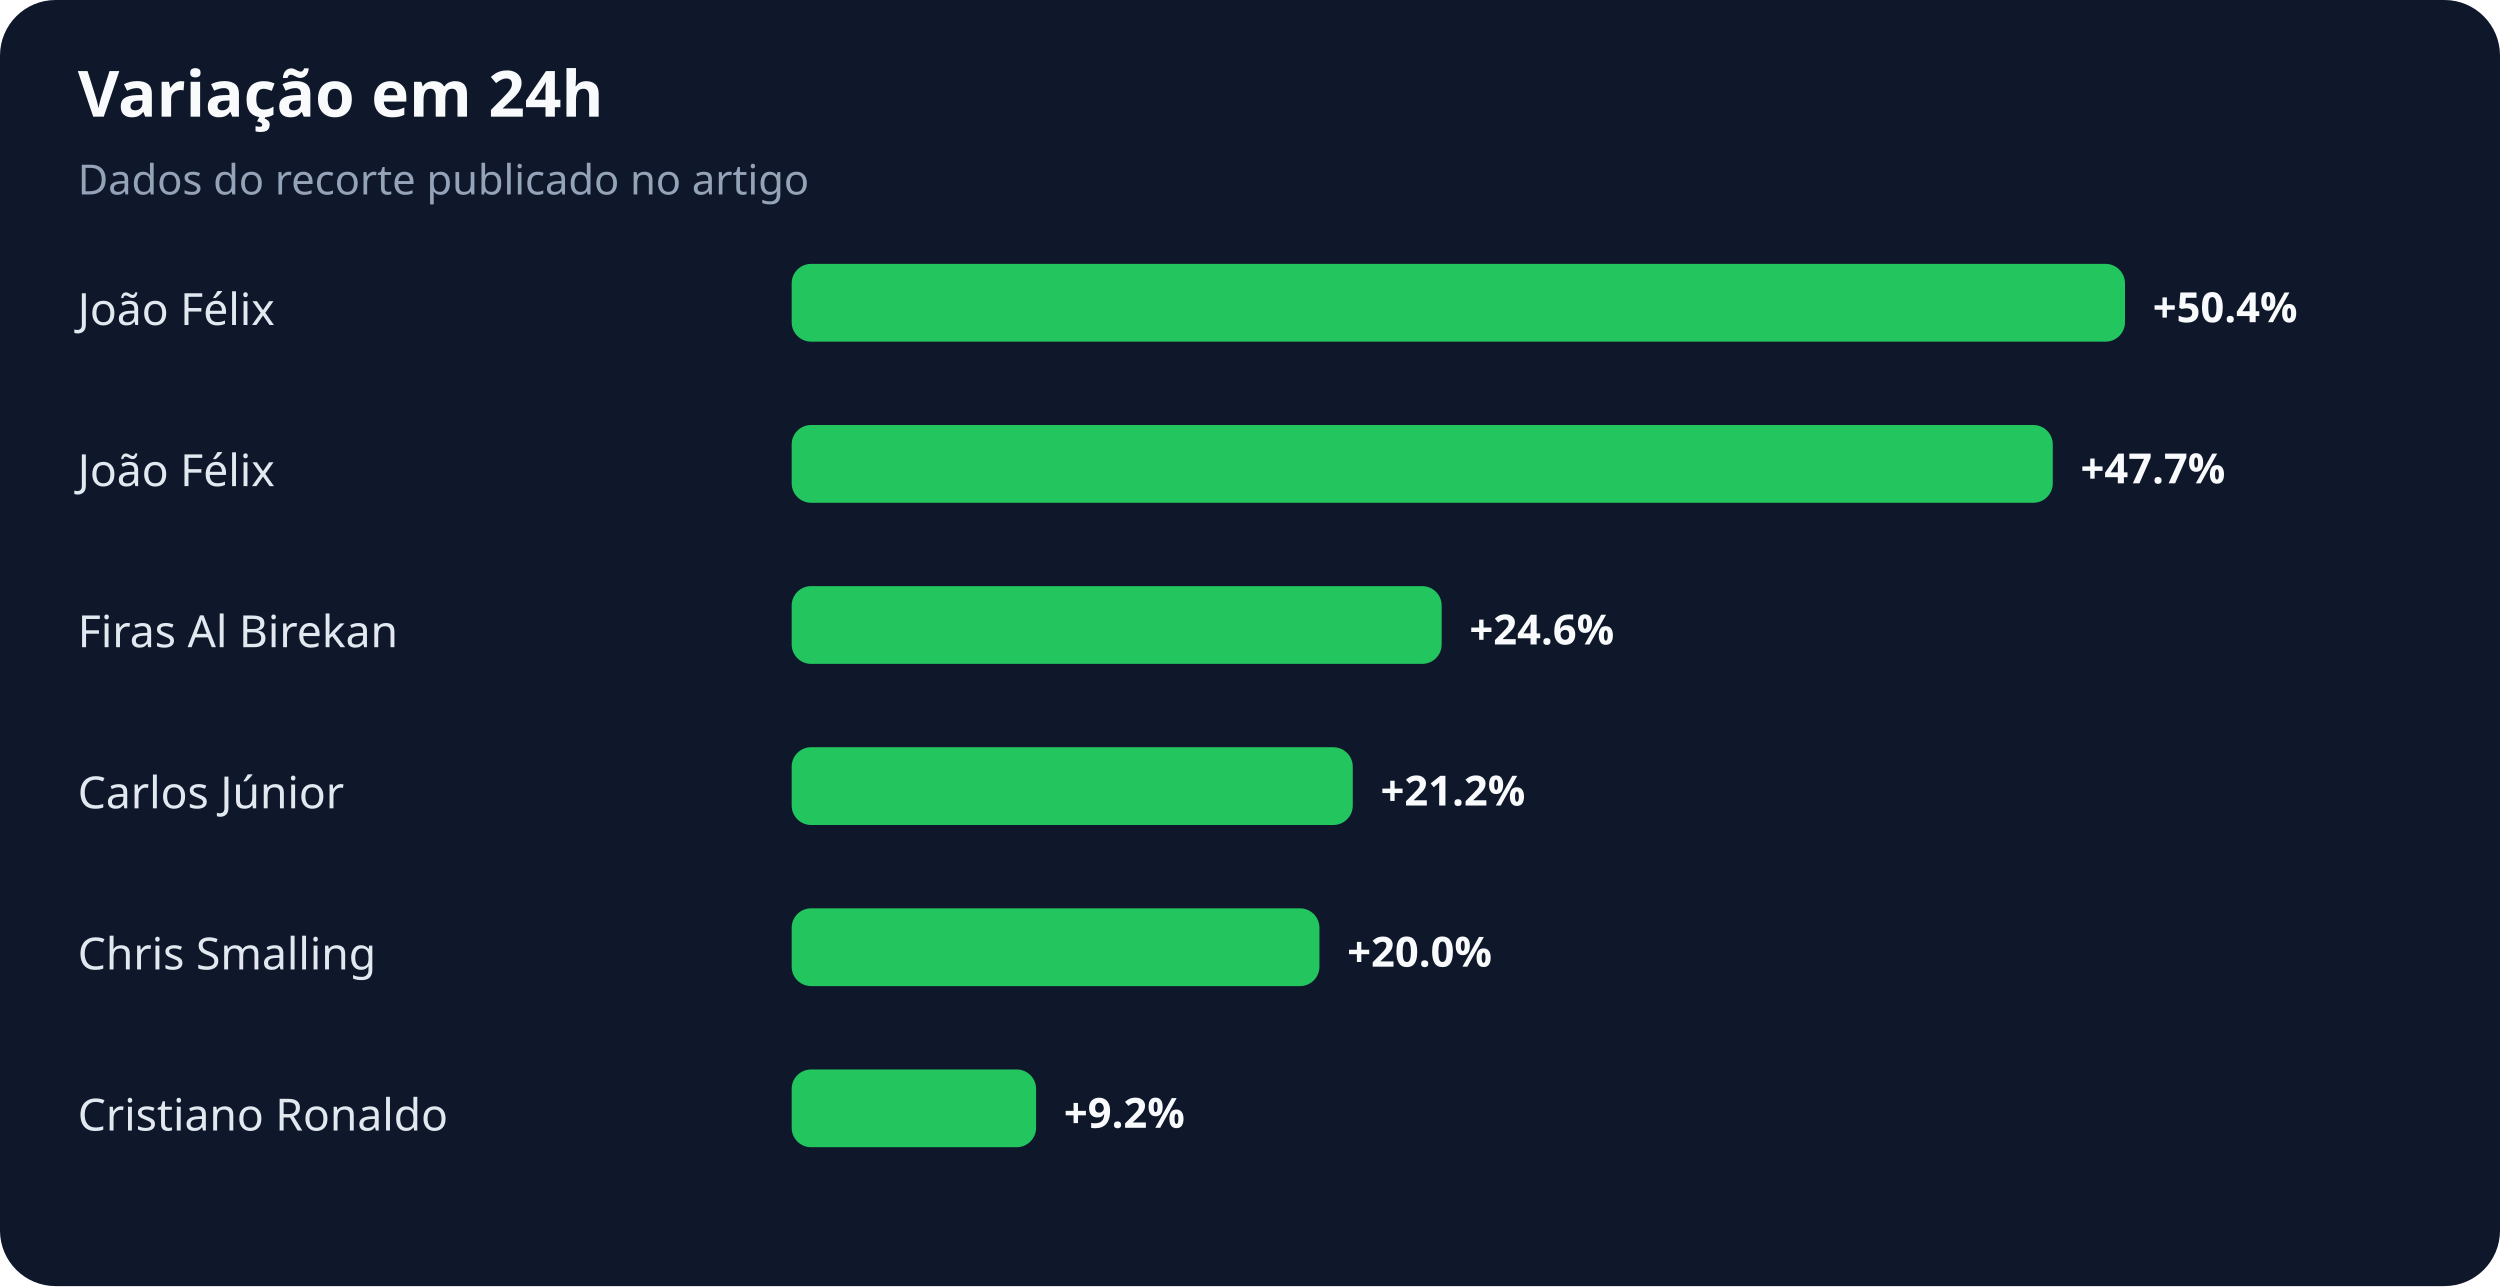
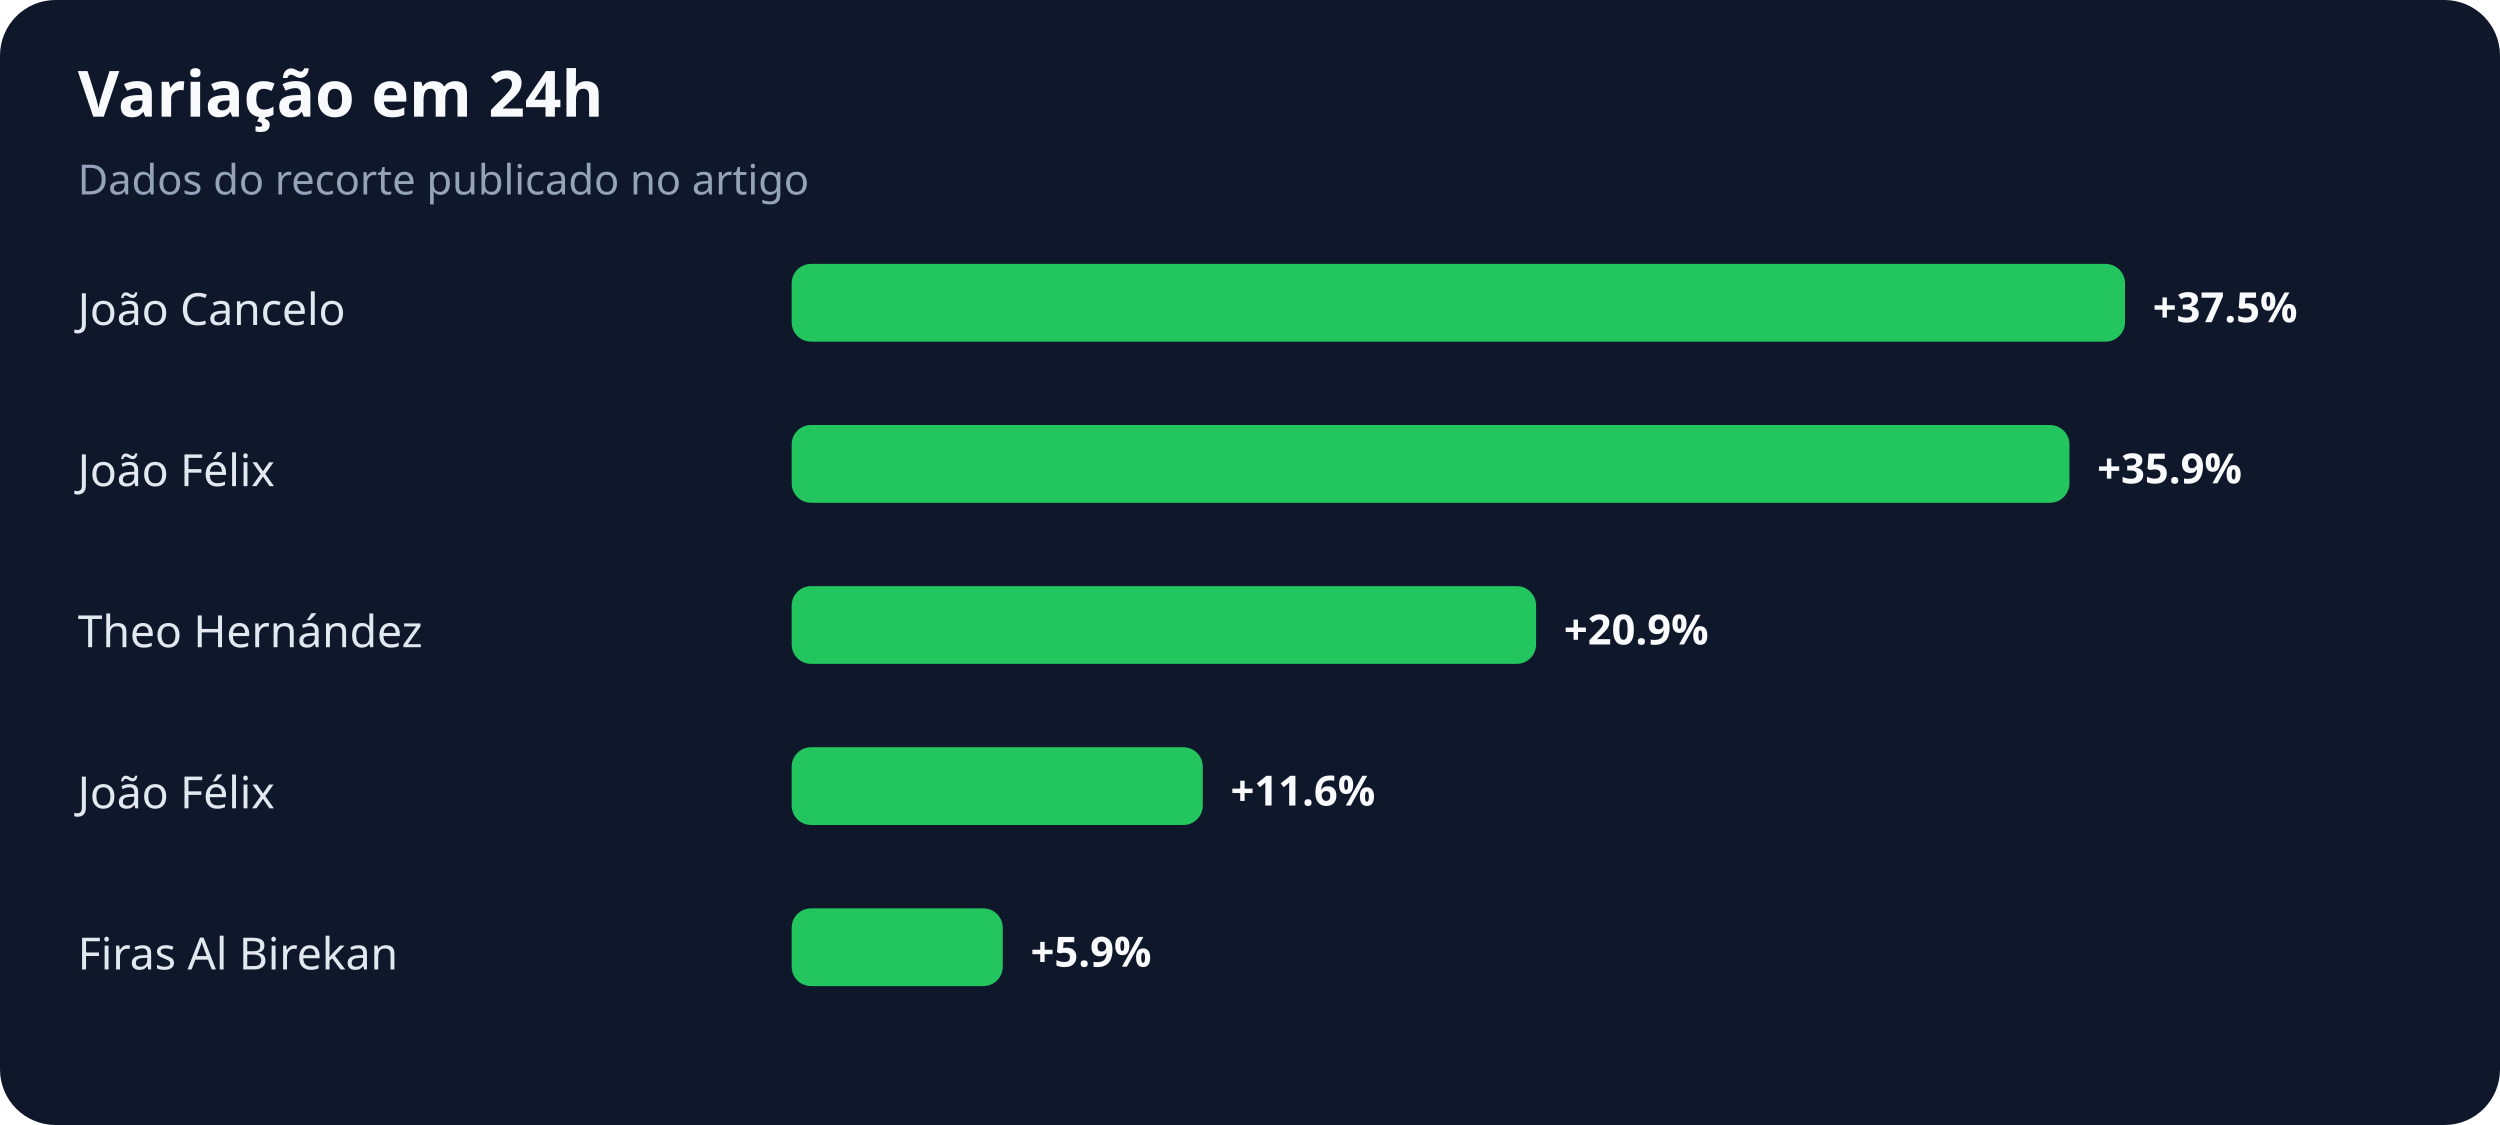
- <svg xmlns="http://www.w3.org/2000/svg" width="900" height="463" viewBox="0 0 900 463" role="img" aria-labelledby="title desc">
+ <svg xmlns="http://www.w3.org/2000/svg" width="900" height="405" viewBox="0 0 900 405" role="img" aria-labelledby="title desc">
  <rect width="100%" height="100%" rx="20" fill="#0f172a" />
  <text x="28" y="42" fill="#f8fafc" font-family="system-ui,sans-serif" font-size="23" font-weight="700">Variação em 24h</text>
  <text x="28" y="70" fill="#94a3b8" font-family="system-ui,sans-serif" font-size="15">Dados do recorte publicado no artigo</text>
-   <text x="28" y="117" fill="#e2e8f0" font-family="system-ui,sans-serif" font-size="16">João Félix</text>
+   <text x="28" y="117" fill="#e2e8f0" font-family="system-ui,sans-serif" font-size="16">João Cancelo</text>
  <rect x="285" y="95" width="480" height="28" rx="7" fill="#22c55e" />
-   <text x="775" y="116" fill="#f8fafc" font-family="system-ui,sans-serif" font-size="15" font-weight="700">+50.4%</text>
+   <text x="775" y="116" fill="#f8fafc" font-family="system-ui,sans-serif" font-size="15" font-weight="700">+37.5%</text>
  <text x="28" y="175" fill="#e2e8f0" font-family="system-ui,sans-serif" font-size="16">João Félix</text>
-   <rect x="285" y="153" width="454" height="28" rx="7" fill="#22c55e" />
-   <text x="749" y="174" fill="#f8fafc" font-family="system-ui,sans-serif" font-size="15" font-weight="700">+47.7%</text>
-   <text x="28" y="233" fill="#e2e8f0" font-family="system-ui,sans-serif" font-size="16">Firas Al Birekan</text>
-   <rect x="285" y="211" width="234" height="28" rx="7" fill="#22c55e" />
-   <text x="529" y="232" fill="#f8fafc" font-family="system-ui,sans-serif" font-size="15" font-weight="700">+24.6%</text>
-   <text x="28" y="291" fill="#e2e8f0" font-family="system-ui,sans-serif" font-size="16">Carlos Júnior</text>
-   <rect x="285" y="269" width="202" height="28" rx="7" fill="#22c55e" />
-   <text x="497" y="290" fill="#f8fafc" font-family="system-ui,sans-serif" font-size="15" font-weight="700">+21.2%</text>
-   <text x="28" y="349" fill="#e2e8f0" font-family="system-ui,sans-serif" font-size="16">Chris Smalling</text>
-   <rect x="285" y="327" width="190" height="28" rx="7" fill="#22c55e" />
-   <text x="485" y="348" fill="#f8fafc" font-family="system-ui,sans-serif" font-size="15" font-weight="700">+20.0%</text>
-   <text x="28" y="407" fill="#e2e8f0" font-family="system-ui,sans-serif" font-size="16">Cristiano Ronaldo</text>
-   <rect x="285" y="385" width="88" height="28" rx="7" fill="#22c55e" />
-   <text x="383" y="406" fill="#f8fafc" font-family="system-ui,sans-serif" font-size="15" font-weight="700">+9.2%</text>
+   <rect x="285" y="153" width="460" height="28" rx="7" fill="#22c55e" />
+   <text x="755" y="174" fill="#f8fafc" font-family="system-ui,sans-serif" font-size="15" font-weight="700">+35.9%</text>
+   <text x="28" y="233" fill="#e2e8f0" font-family="system-ui,sans-serif" font-size="16">Theo Hernández</text>
+   <rect x="285" y="211" width="268" height="28" rx="7" fill="#22c55e" />
+   <text x="563" y="232" fill="#f8fafc" font-family="system-ui,sans-serif" font-size="15" font-weight="700">+20.9%</text>
+   <text x="28" y="291" fill="#e2e8f0" font-family="system-ui,sans-serif" font-size="16">João Félix</text>
+   <rect x="285" y="269" width="148" height="28" rx="7" fill="#22c55e" />
+   <text x="443" y="290" fill="#f8fafc" font-family="system-ui,sans-serif" font-size="15" font-weight="700">+11.6%</text>
+   <text x="28" y="349" fill="#e2e8f0" font-family="system-ui,sans-serif" font-size="16">Firas Al Birekan</text>
+   <rect x="285" y="327" width="76" height="28" rx="7" fill="#22c55e" />
+   <text x="371" y="348" fill="#f8fafc" font-family="system-ui,sans-serif" font-size="15" font-weight="700">+5.9%</text>
</svg>
